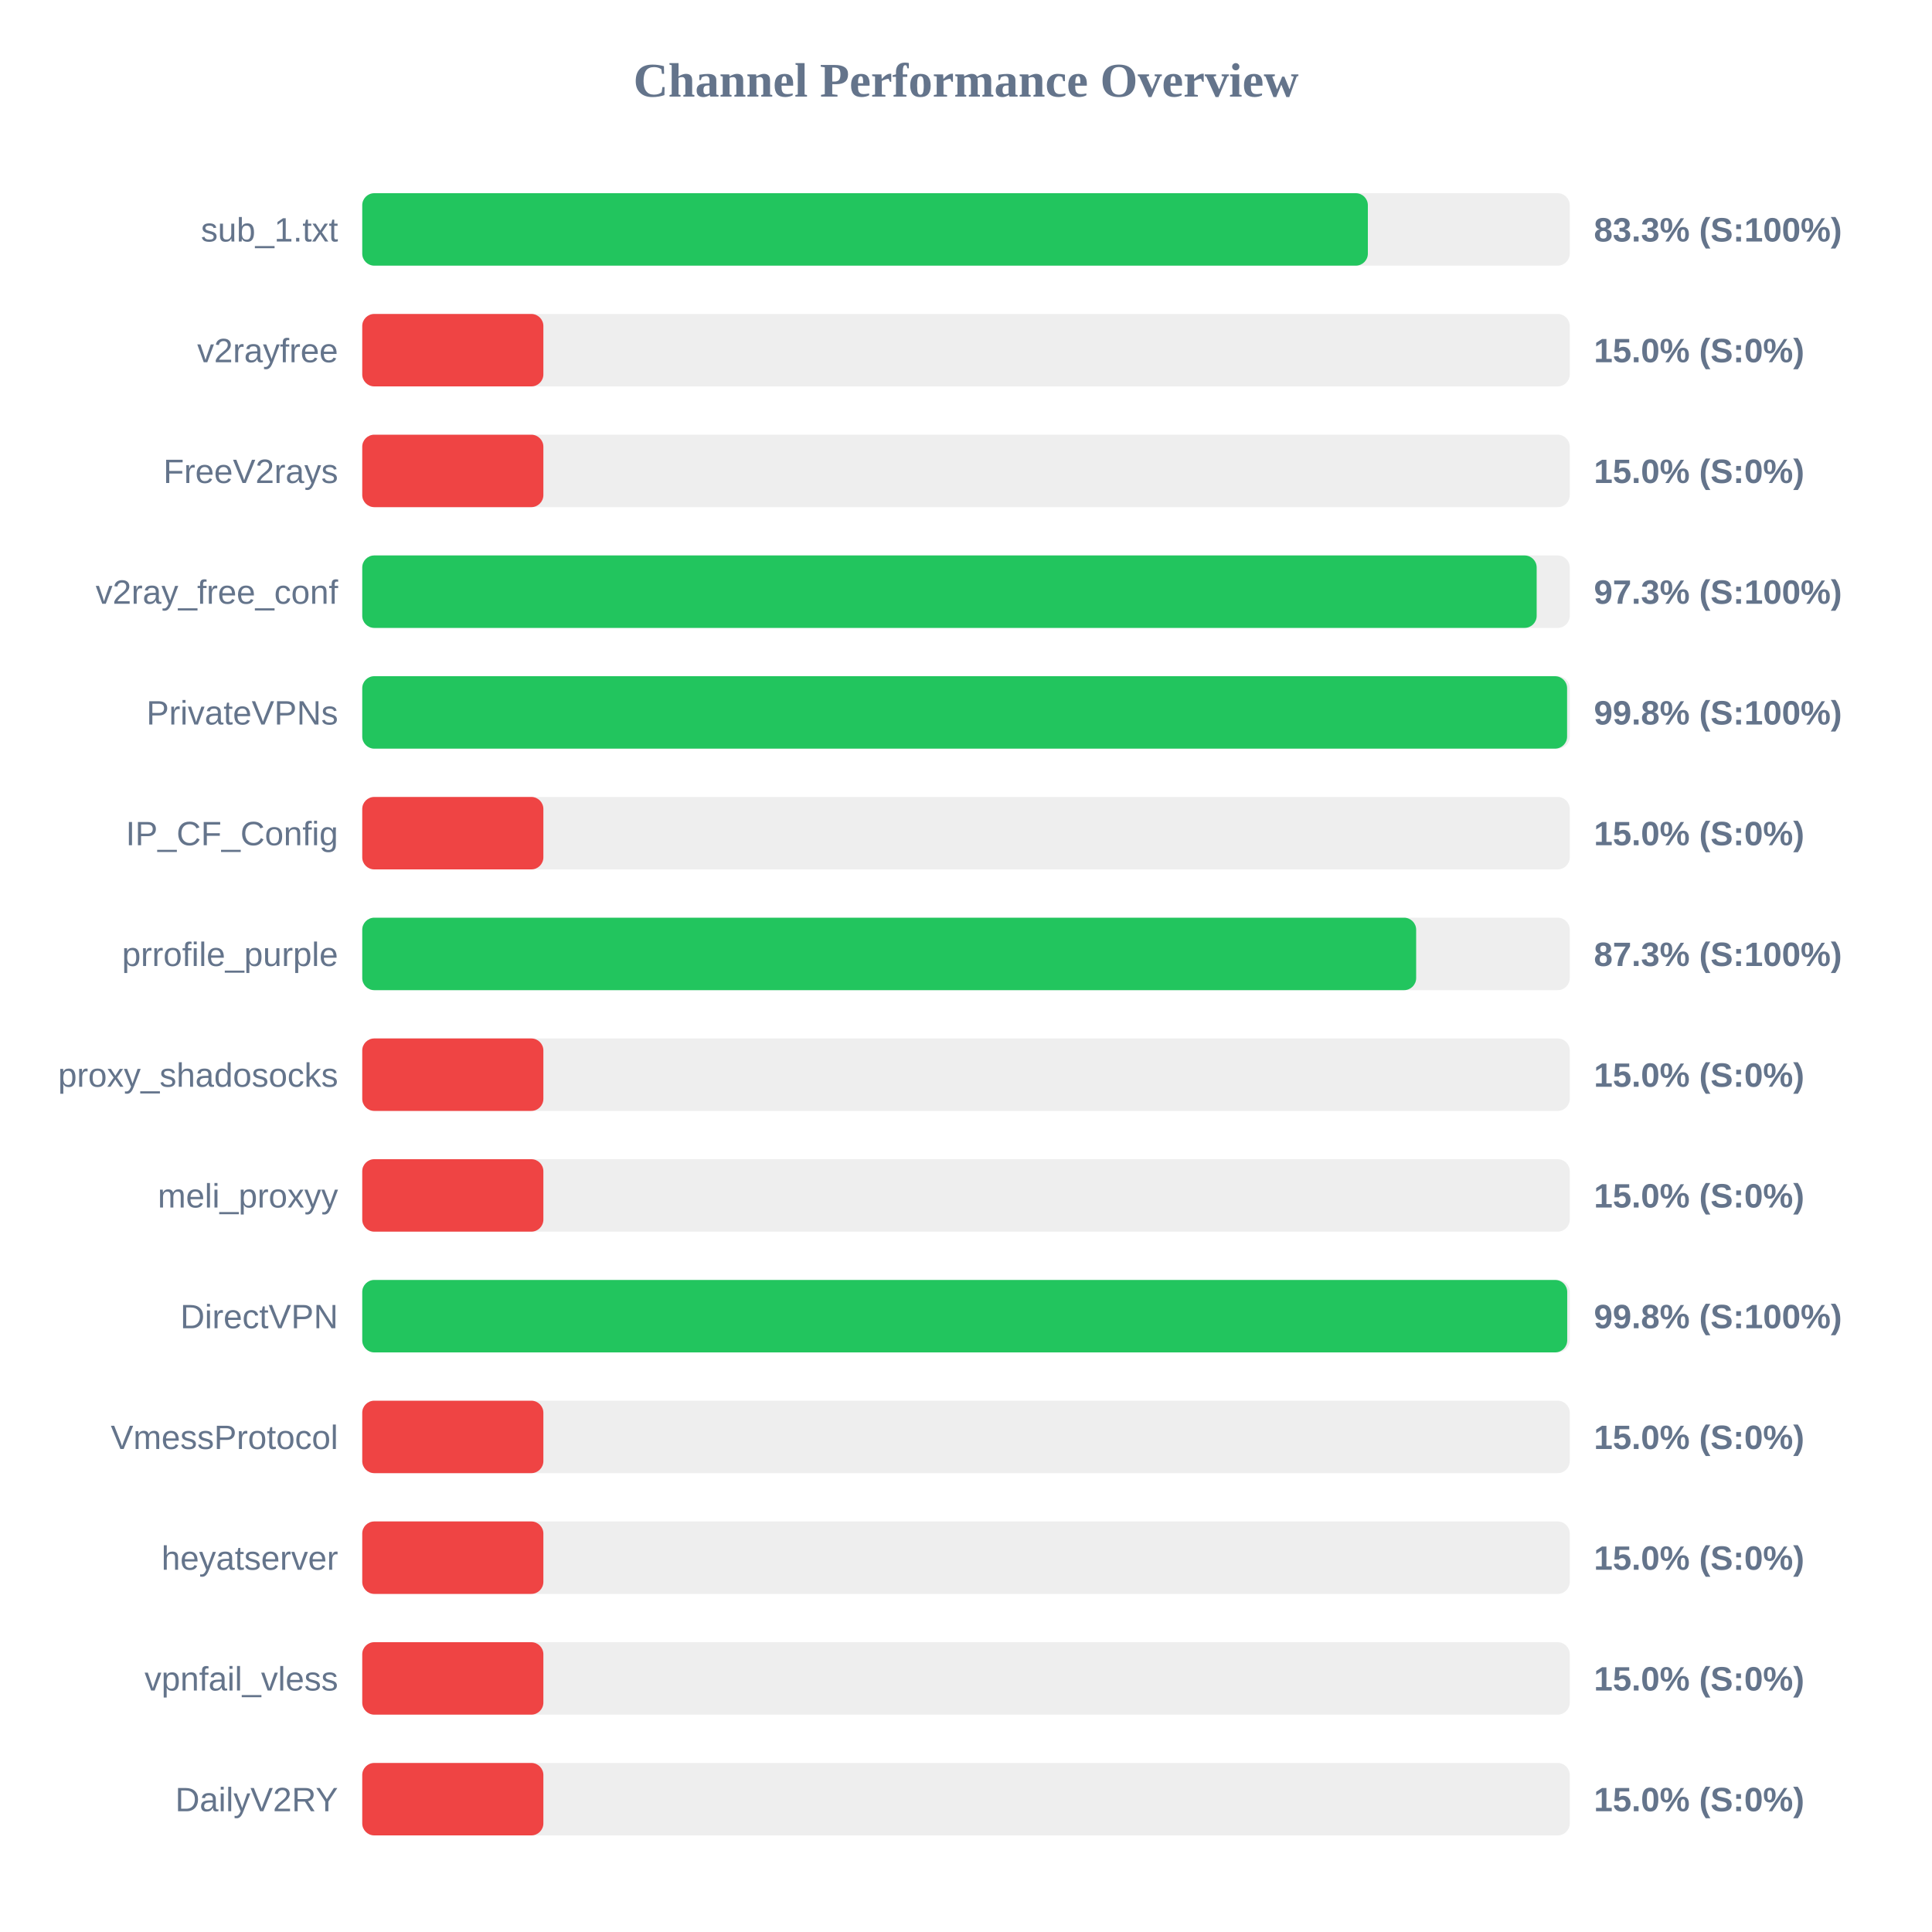
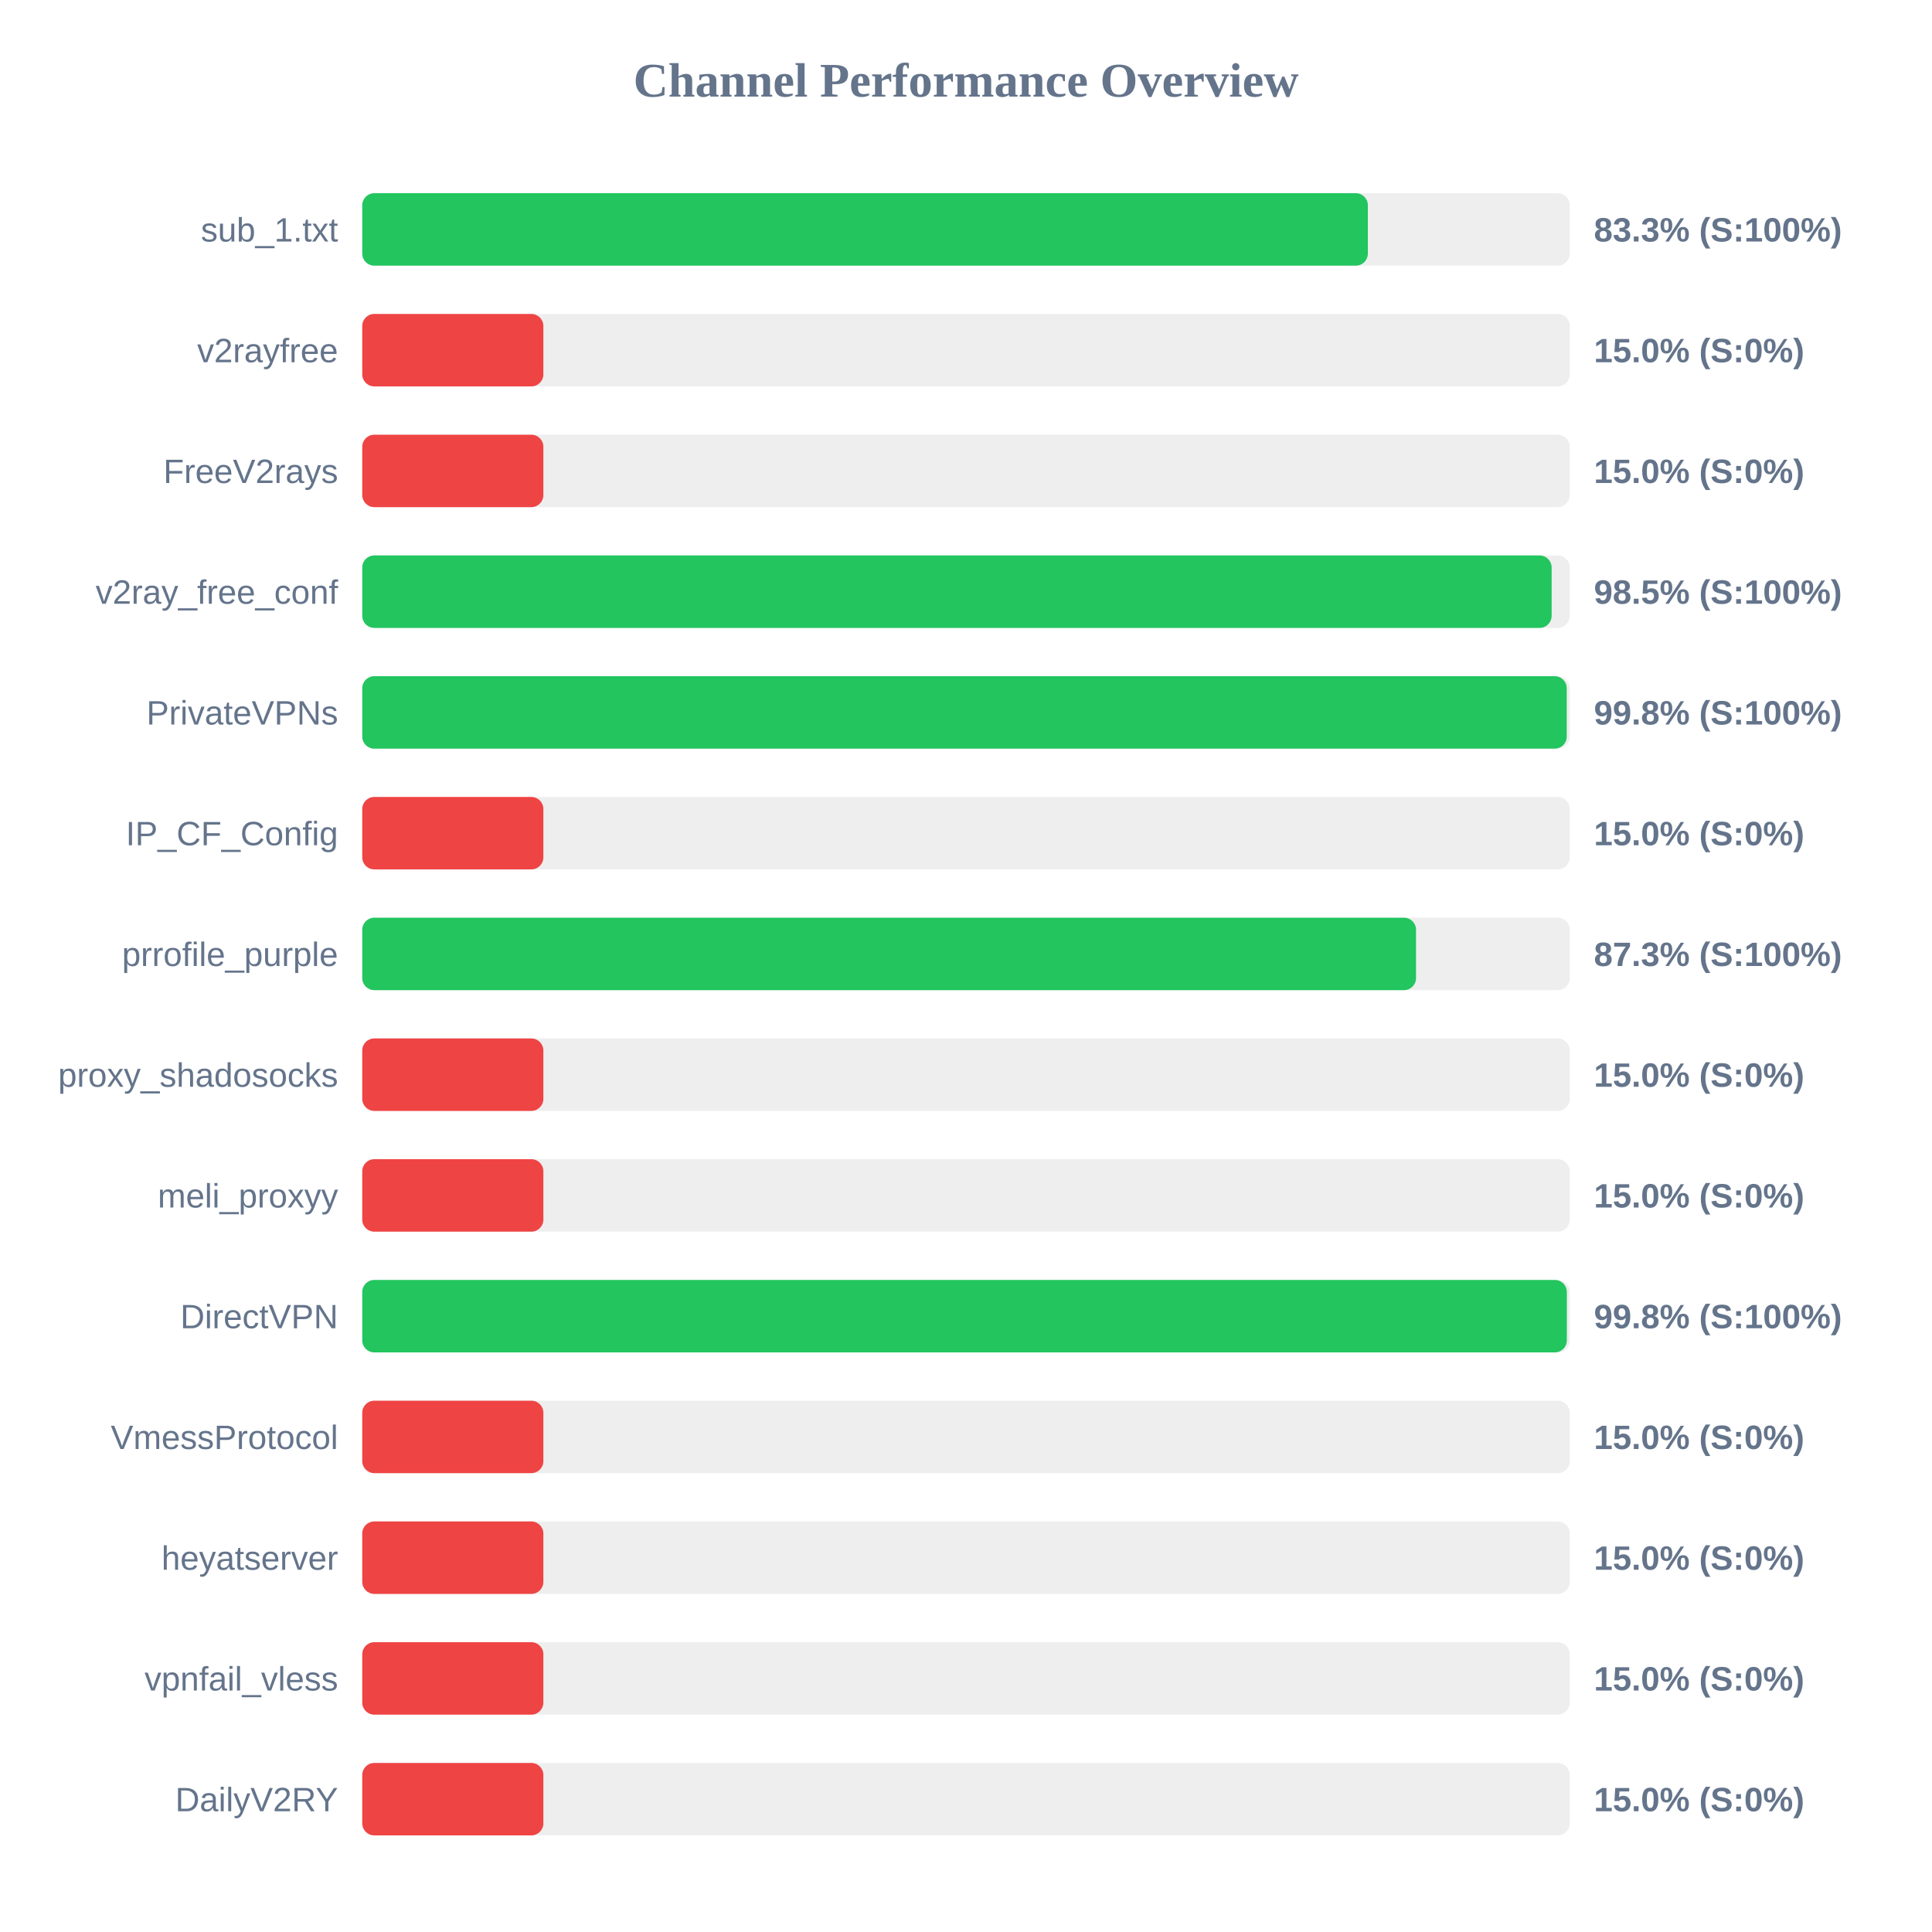
<svg xmlns="http://www.w3.org/2000/svg" width="800" height="800" version="1.1">
  <style>
        .row { font: 14px Arial; fill: #64748b; }
        .score { font: bold 14px Arial; fill: #64748b; }
    </style>
  <text x="400" y="40" text-anchor="middle" font-size="20px" font-weight="bold" fill="#64748b">Channel Performance Overview</text>
  <rect x="150" y="80" width="500" height="30" fill="#eee" rx="5" />
  <rect x="150" y="80" width="416.4" height="30" fill="#22c55e" rx="5" />
  <text x="140" y="100" text-anchor="end" class="row">sub_1.txt</text>
  <text x="660" y="100" text-anchor="start" class="score">83.3% (S:100%)</text>
  <rect x="150" y="130" width="500" height="30" fill="#eee" rx="5" />
  <rect x="150" y="130" width="75.0" height="30" fill="#ef4444" rx="5" />
  <text x="140" y="150" text-anchor="end" class="row">v2rayfree</text>
  <text x="660" y="150" text-anchor="start" class="score">15.0% (S:0%)</text>
  <rect x="150" y="180" width="500" height="30" fill="#eee" rx="5" />
  <rect x="150" y="180" width="75.0" height="30" fill="#ef4444" rx="5" />
  <text x="140" y="200" text-anchor="end" class="row">FreeV2rays</text>
  <text x="660" y="200" text-anchor="start" class="score">15.0% (S:0%)</text>
  <rect x="150" y="230" width="500" height="30" fill="#eee" rx="5" />
-   <rect x="150" y="230" width="486.3" height="30" fill="#22c55e" rx="5" />
+   <rect x="150" y="230" width="492.5" height="30" fill="#22c55e" rx="5" />
  <text x="140" y="250" text-anchor="end" class="row">v2ray_free_conf</text>
-   <text x="660" y="250" text-anchor="start" class="score">97.3% (S:100%)</text>
+   <text x="660" y="250" text-anchor="start" class="score">98.5% (S:100%)</text>
  <rect x="150" y="280" width="500" height="30" fill="#eee" rx="5" />
-   <rect x="150" y="280" width="498.9" height="30" fill="#22c55e" rx="5" />
+   <rect x="150" y="280" width="498.75" height="30" fill="#22c55e" rx="5" />
  <text x="140" y="300" text-anchor="end" class="row">PrivateVPNs</text>
  <text x="660" y="300" text-anchor="start" class="score">99.8% (S:100%)</text>
  <rect x="150" y="330" width="500" height="30" fill="#eee" rx="5" />
  <rect x="150" y="330" width="75.0" height="30" fill="#ef4444" rx="5" />
  <text x="140" y="350" text-anchor="end" class="row">IP_CF_Config</text>
  <text x="660" y="350" text-anchor="start" class="score">15.0% (S:0%)</text>
  <rect x="150" y="380" width="500" height="30" fill="#eee" rx="5" />
-   <rect x="150" y="380" width="436.4" height="30" fill="#22c55e" rx="5" />
+   <rect x="150" y="380" width="436.35" height="30" fill="#22c55e" rx="5" />
  <text x="140" y="400" text-anchor="end" class="row">prrofile_purple</text>
  <text x="660" y="400" text-anchor="start" class="score">87.3% (S:100%)</text>
  <rect x="150" y="430" width="500" height="30" fill="#eee" rx="5" />
  <rect x="150" y="430" width="75.0" height="30" fill="#ef4444" rx="5" />
  <text x="140" y="450" text-anchor="end" class="row">proxy_shadosocks</text>
  <text x="660" y="450" text-anchor="start" class="score">15.0% (S:0%)</text>
  <rect x="150" y="480" width="500" height="30" fill="#eee" rx="5" />
  <rect x="150" y="480" width="75.0" height="30" fill="#ef4444" rx="5" />
  <text x="140" y="500" text-anchor="end" class="row">meli_proxyy</text>
  <text x="660" y="500" text-anchor="start" class="score">15.0% (S:0%)</text>
  <rect x="150" y="530" width="500" height="30" fill="#eee" rx="5" />
-   <rect x="150" y="530" width="498.95" height="30" fill="#22c55e" rx="5" />
+   <rect x="150" y="530" width="498.8" height="30" fill="#22c55e" rx="5" />
  <text x="140" y="550" text-anchor="end" class="row">DirectVPN</text>
  <text x="660" y="550" text-anchor="start" class="score">99.8% (S:100%)</text>
  <rect x="150" y="580" width="500" height="30" fill="#eee" rx="5" />
  <rect x="150" y="580" width="75.0" height="30" fill="#ef4444" rx="5" />
  <text x="140" y="600" text-anchor="end" class="row">VmessProtocol</text>
  <text x="660" y="600" text-anchor="start" class="score">15.0% (S:0%)</text>
  <rect x="150" y="630" width="500" height="30" fill="#eee" rx="5" />
  <rect x="150" y="630" width="75.0" height="30" fill="#ef4444" rx="5" />
  <text x="140" y="650" text-anchor="end" class="row">heyatserver</text>
  <text x="660" y="650" text-anchor="start" class="score">15.0% (S:0%)</text>
  <rect x="150" y="680" width="500" height="30" fill="#eee" rx="5" />
  <rect x="150" y="680" width="75.0" height="30" fill="#ef4444" rx="5" />
  <text x="140" y="700" text-anchor="end" class="row">vpnfail_vless</text>
  <text x="660" y="700" text-anchor="start" class="score">15.0% (S:0%)</text>
  <rect x="150" y="730" width="500" height="30" fill="#eee" rx="5" />
  <rect x="150" y="730" width="75.0" height="30" fill="#ef4444" rx="5" />
  <text x="140" y="750" text-anchor="end" class="row">DailyV2RY</text>
  <text x="660" y="750" text-anchor="start" class="score">15.0% (S:0%)</text>
</svg>
